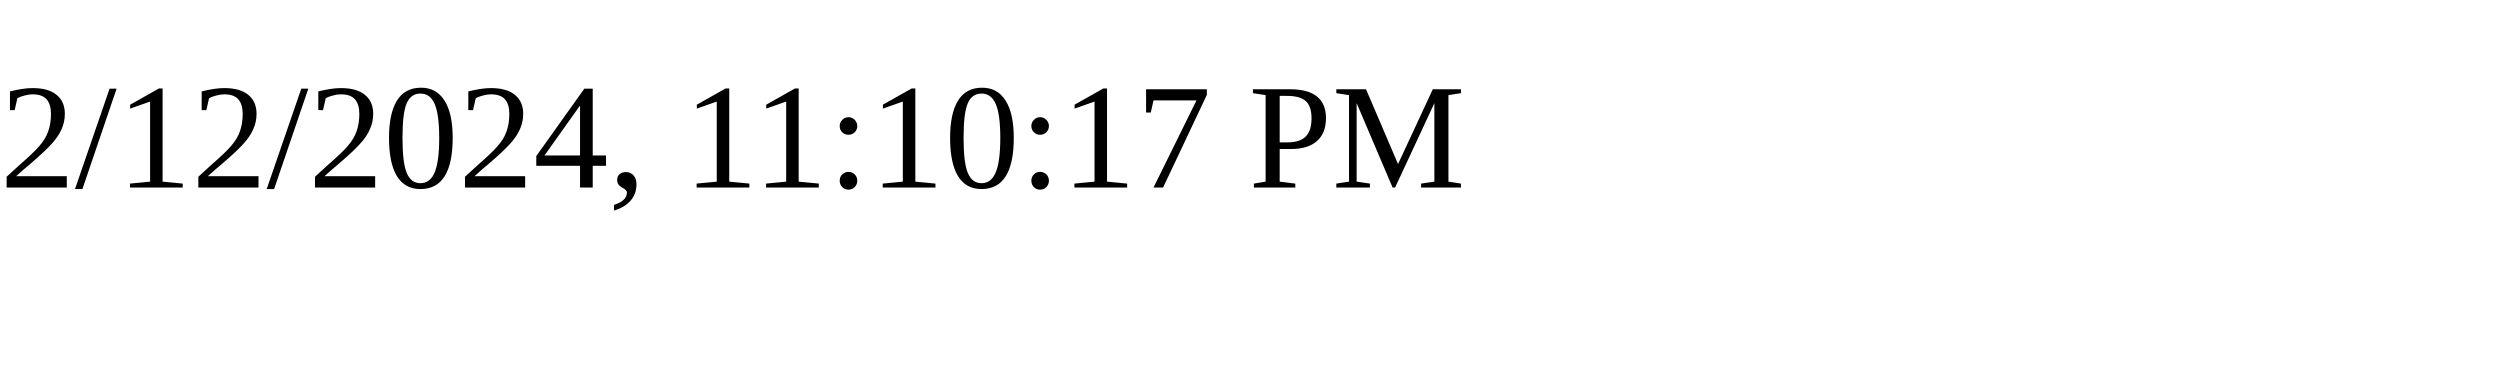
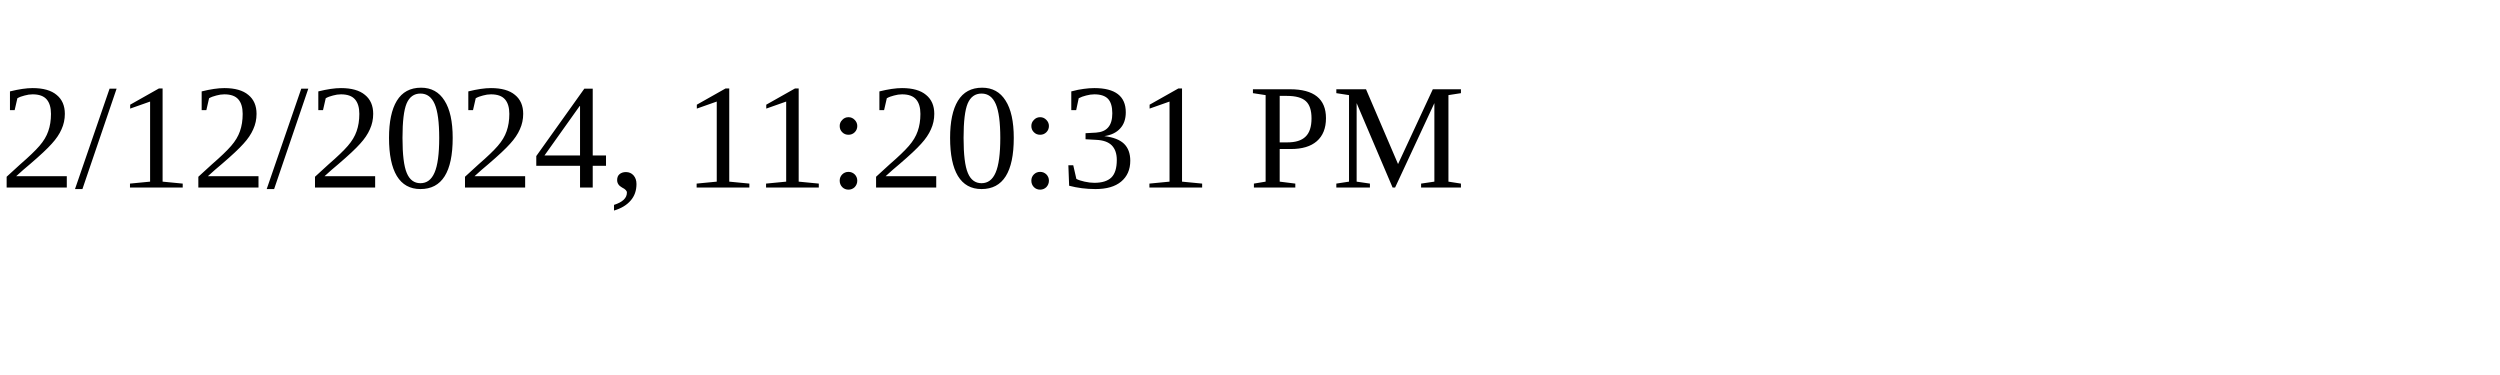
<svg xmlns="http://www.w3.org/2000/svg" height="30" width="200">
-   <text x="0" y="15">2/12/2024, 11:10:17 PM</text>
+   <text x="0" y="15">2/12/2024, 11:20:31 PM</text>
</svg>
